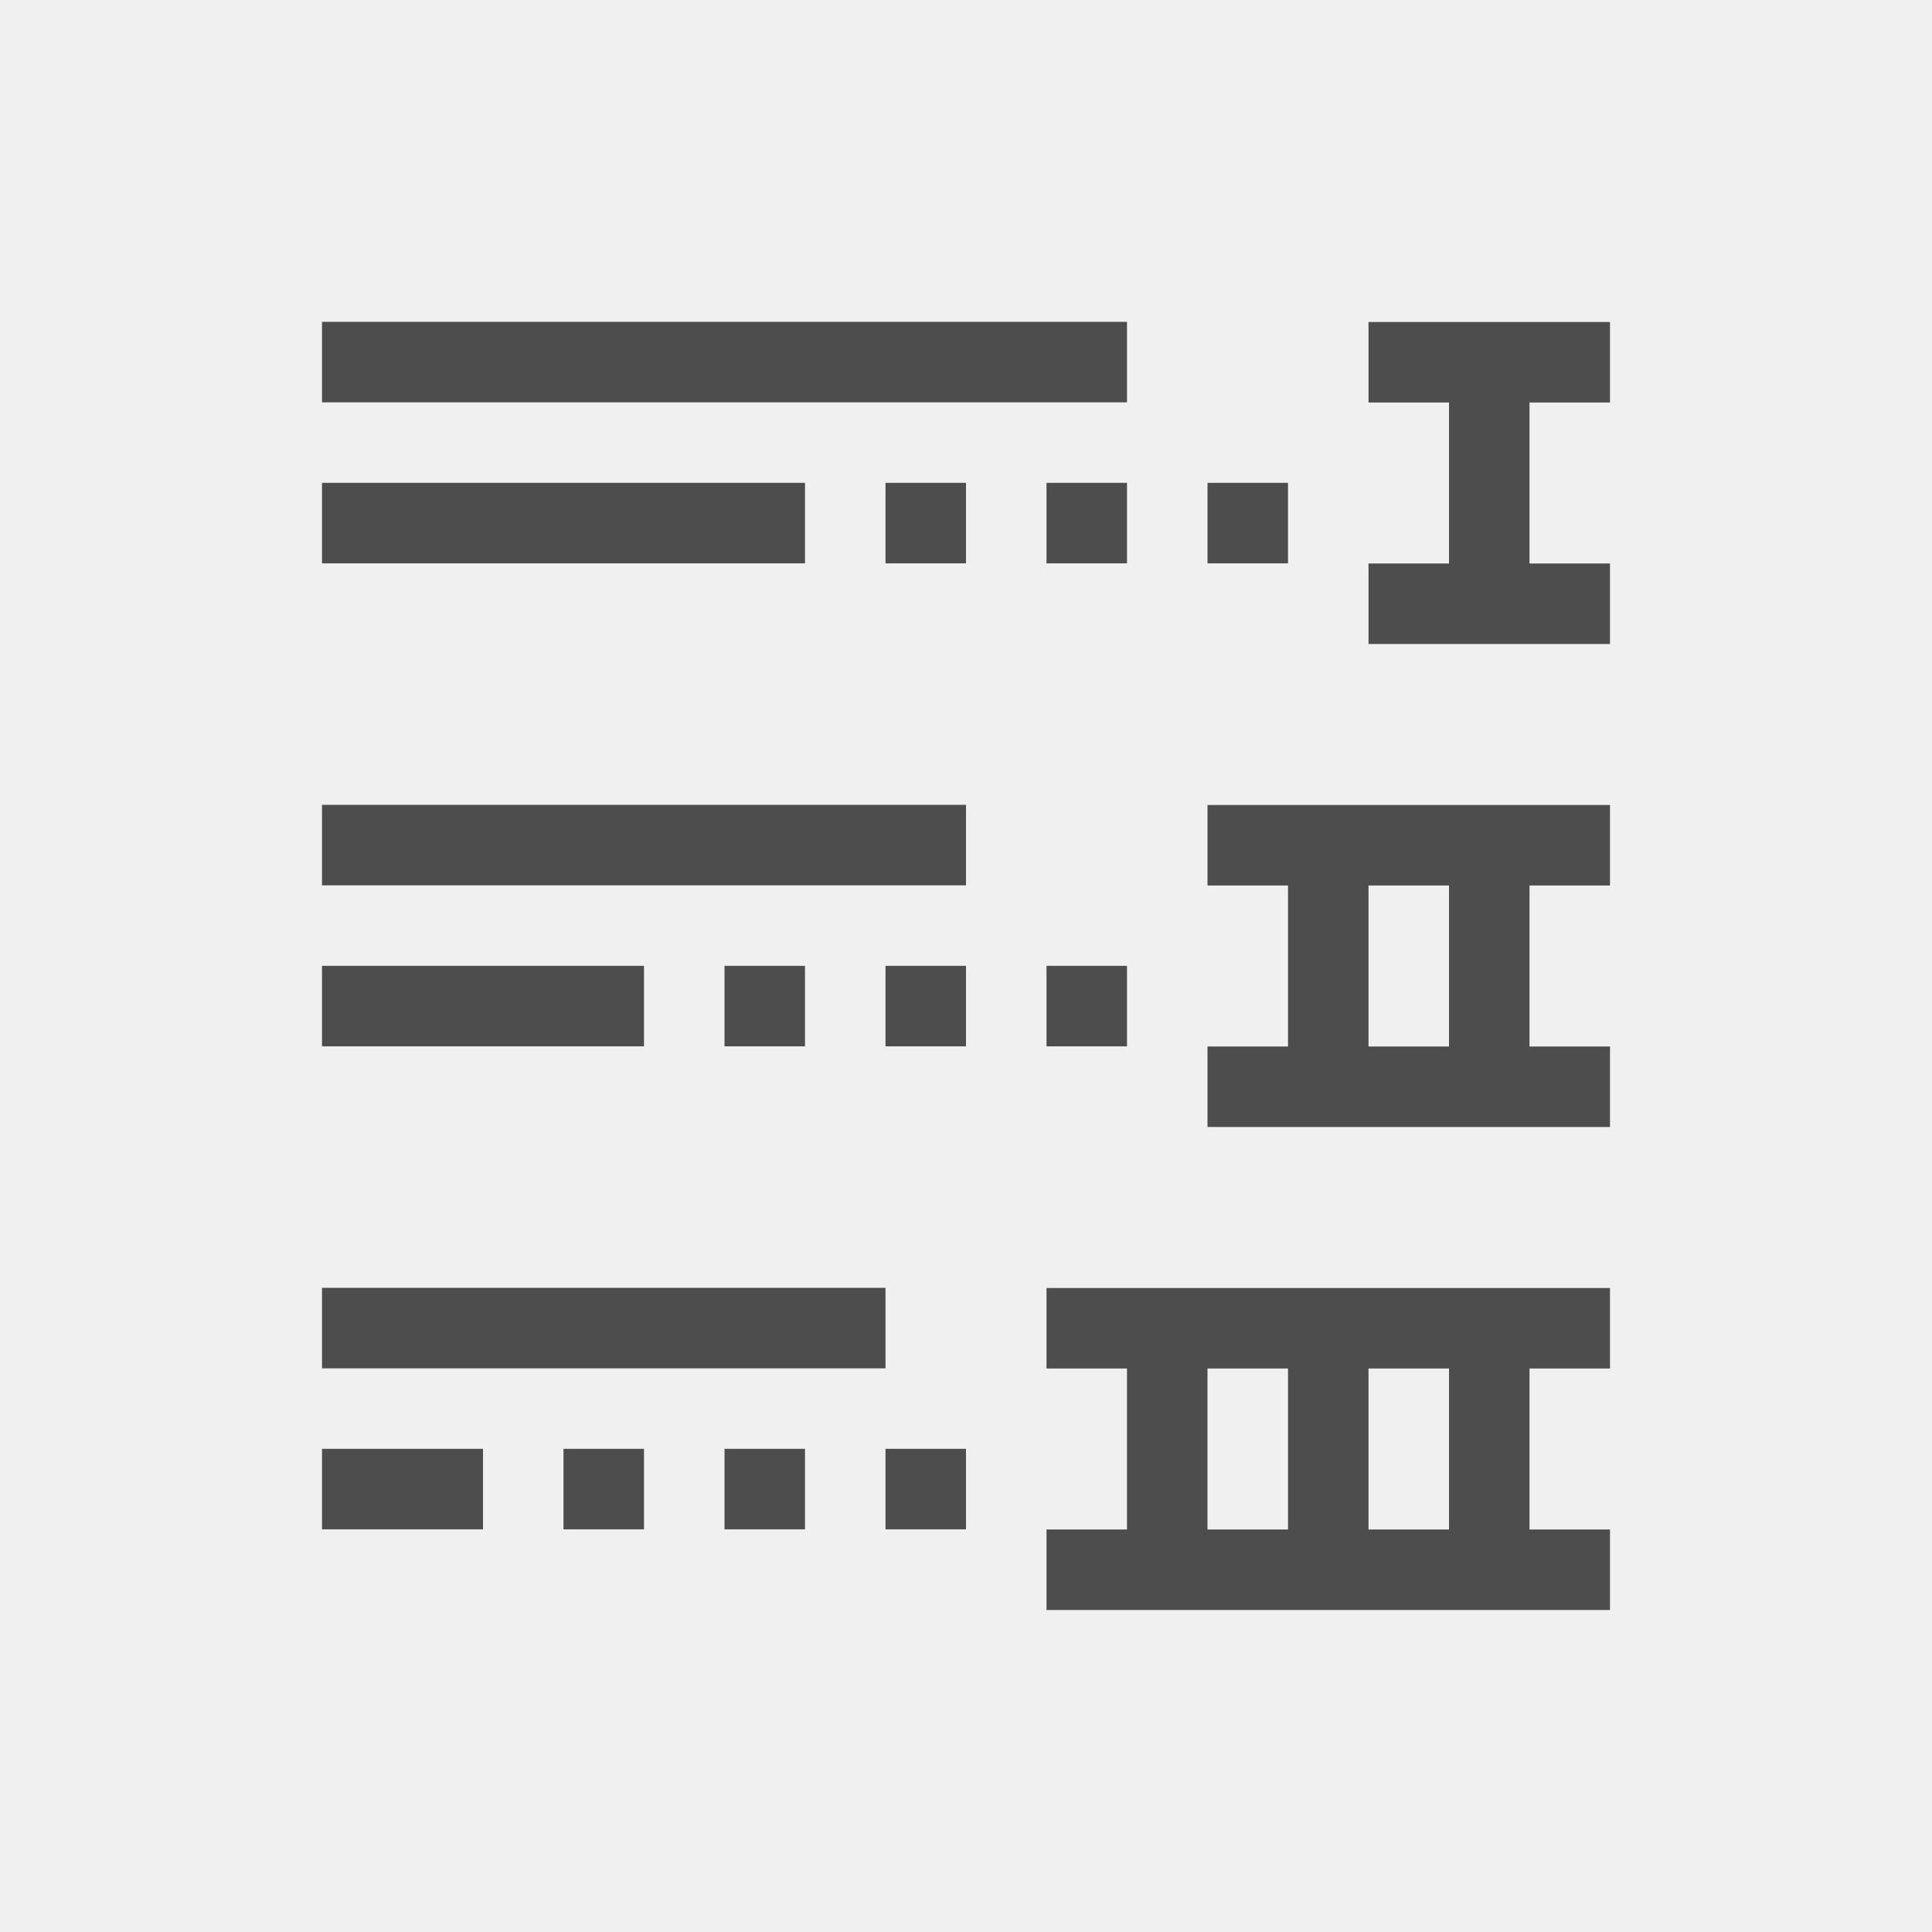
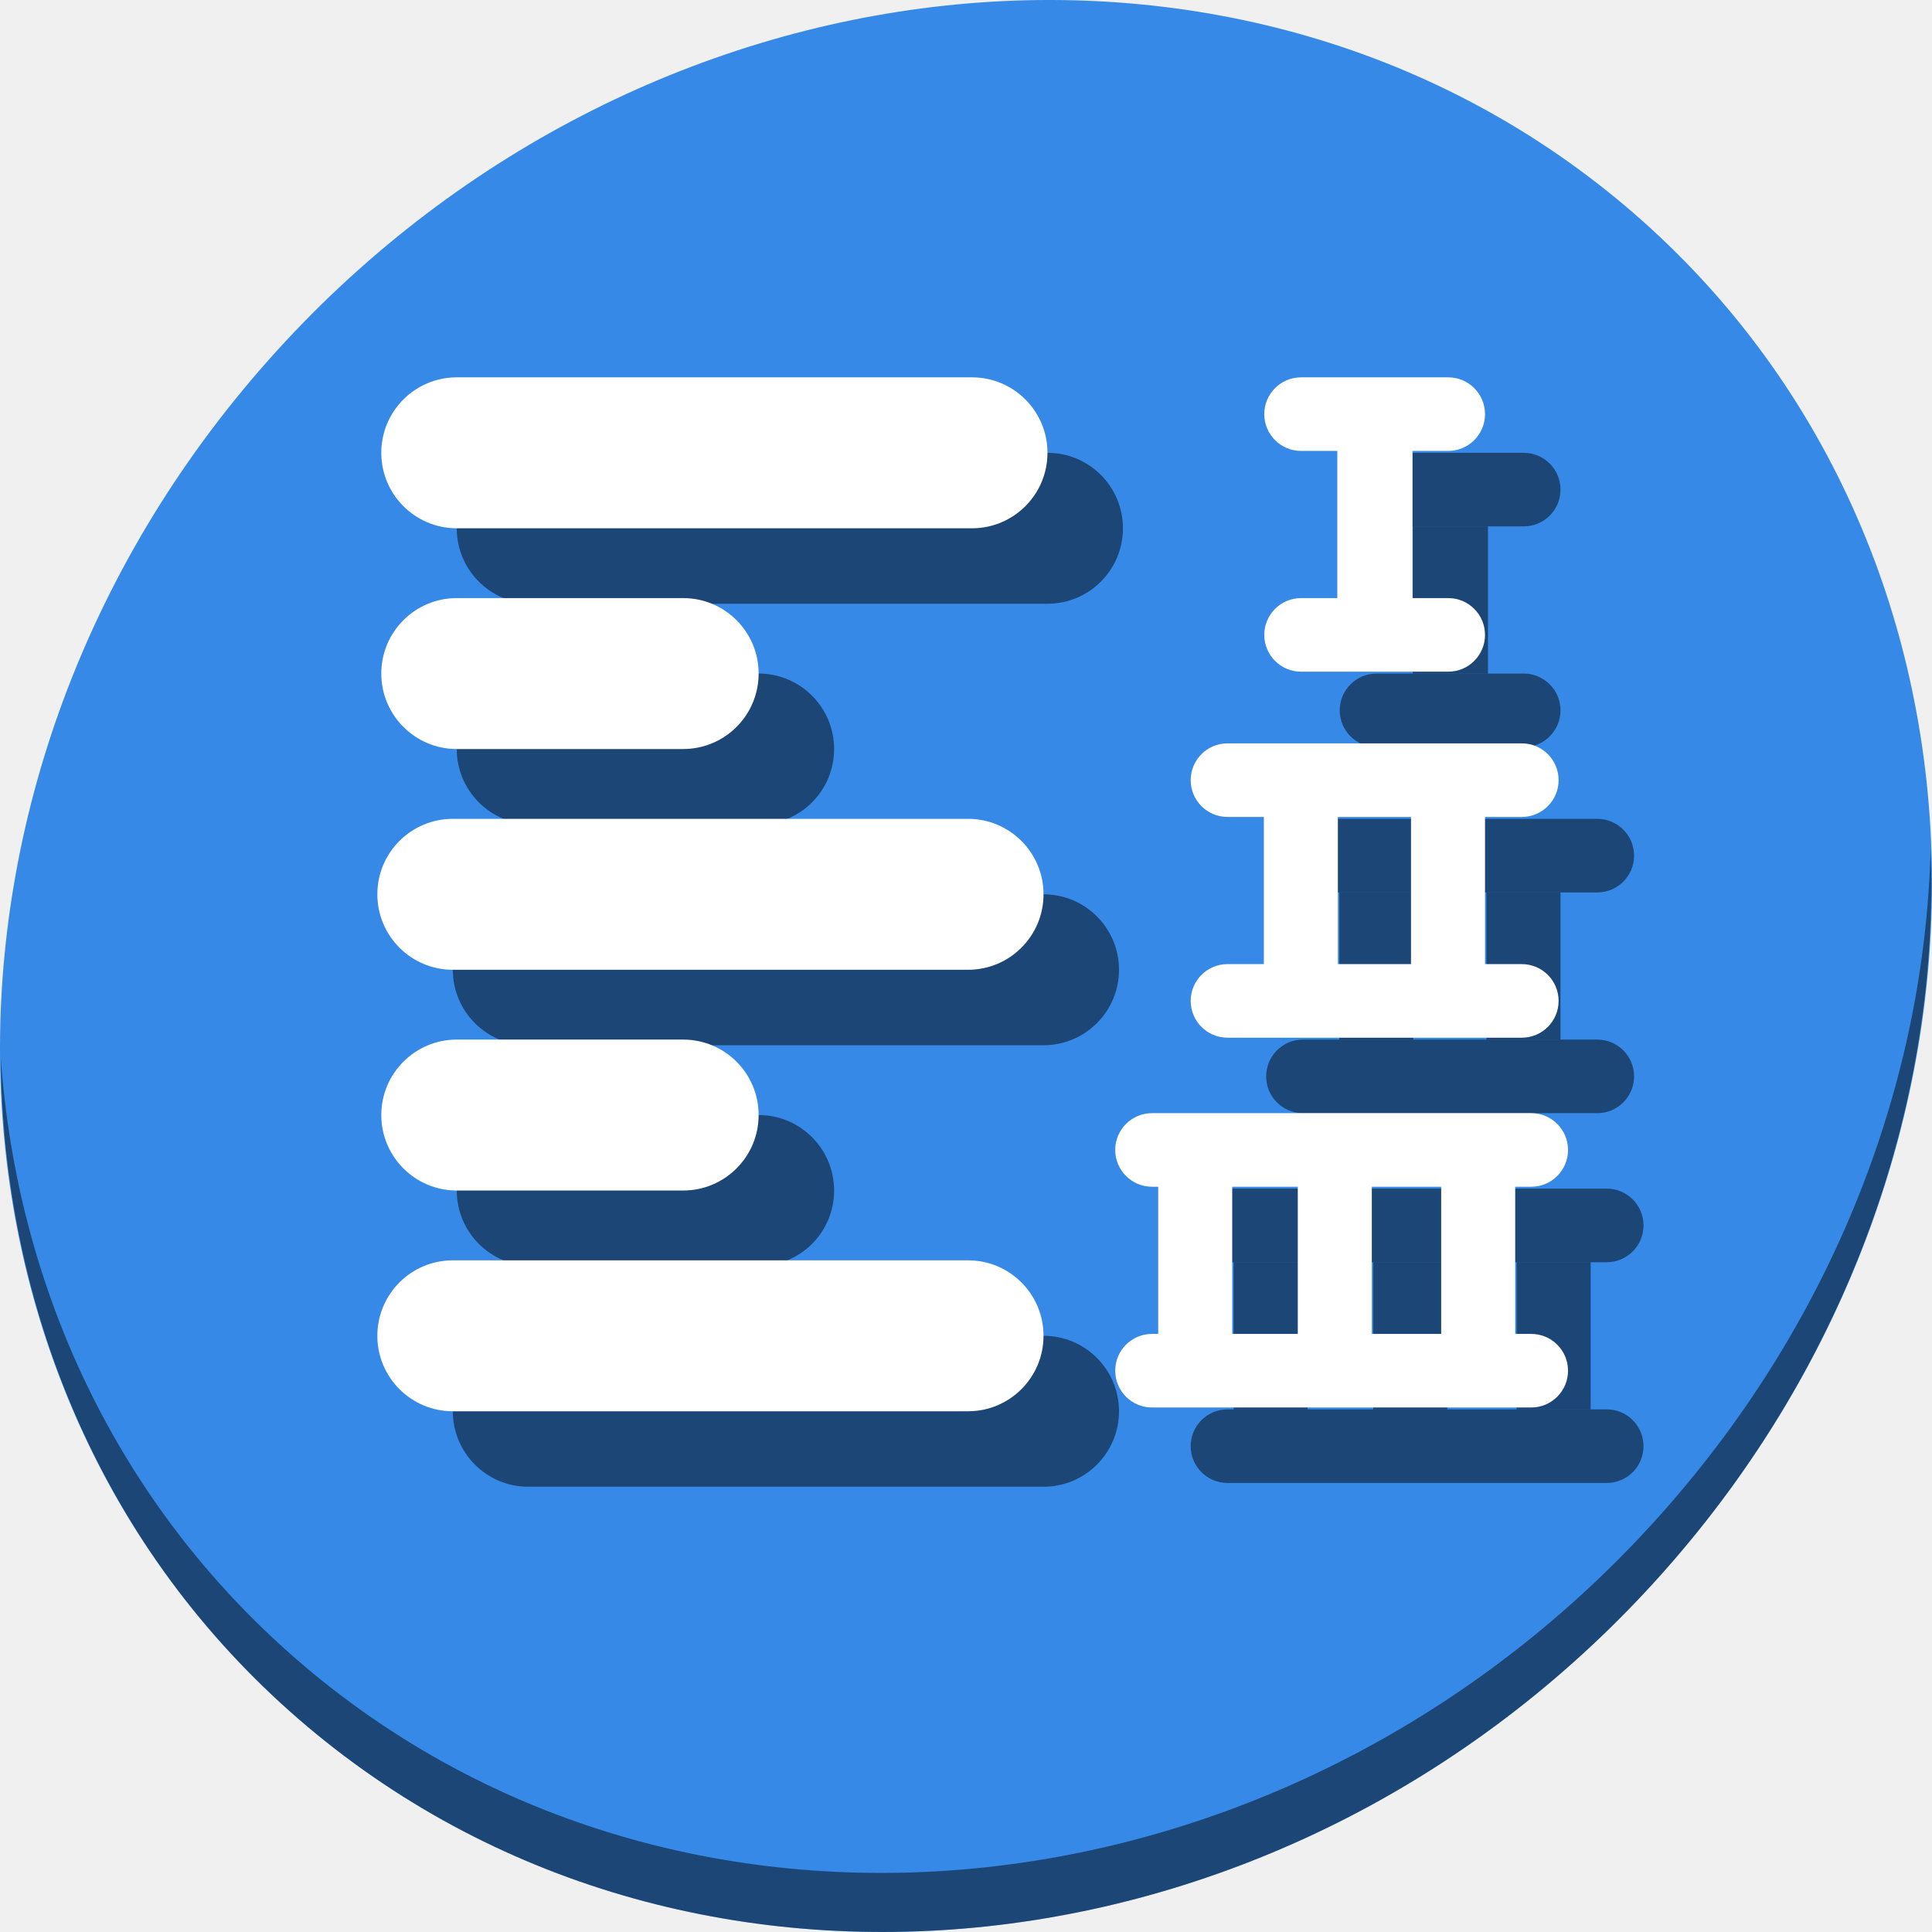
- <svg xmlns="http://www.w3.org/2000/svg" viewBox="0 0 24 24">
+ <svg xmlns="http://www.w3.org/2000/svg" viewBox="0 0 64 64" version="1.1" id="svg6" width="64" height="64">
  <defs id="defs3051">
    <style type="text/css" id="current-color-scheme">
      .ColorScheme-Text {
        color:#4d4d4d;
      }
      </style>
  </defs>
-   <path style="fill:currentColor;fill-opacity:1;stroke:none" d="M 4 3.998 L 4 4.998 L 14 4.998 L 14 3.998 L 4 3.998 z M 17 4 L 17 5 L 18 5 L 18 7 L 17 7 L 17 8 L 18 8 L 19 8 L 20 8 L 20 7 L 19 7 L 19 5 L 20 5 L 20 4 L 19 4 L 18 4 L 17 4 z M 4 5.998 L 4 6.998 L 10 6.998 L 10 5.998 L 4 5.998 z M 11 5.998 L 11 6.998 L 12 6.998 L 12 5.998 L 11 5.998 z M 13 5.998 L 13 6.998 L 14 6.998 L 14 5.998 L 13 5.998 z M 15 5.998 L 15 6.998 L 16 6.998 L 16 5.998 L 15 5.998 z M 4 9.998 L 4 10.998 L 12 10.998 L 12 9.998 L 4 9.998 z M 15 10 L 15 11 L 16 11 L 16 13 L 15 13 L 15 14 L 20 14 L 20 13 L 19 13 L 19 11 L 20 11 L 20 10 L 15 10 z M 17 11 L 18 11 L 18 13 L 17 13 L 17 11 z M 4 11.998 L 4 12.998 L 8 12.998 L 8 11.998 L 4 11.998 z M 9 11.998 L 9 12.998 L 10 12.998 L 10 11.998 L 9 11.998 z M 11 11.998 L 11 12.998 L 12 12.998 L 12 11.998 L 11 11.998 z M 13 11.998 L 13 12.998 L 14 12.998 L 14 11.998 L 13 11.998 z M 4 15.998 L 4 16.998 L 11 16.998 L 11 15.998 L 4 15.998 z M 13 16 L 13 17 L 14 17 L 14 19 L 13 19 L 13 20 L 14 20 L 15 20 L 16 20 L 20 20 L 20 19 L 19 19 L 19 17 L 20 17 L 20 16 L 16 16 L 15 16 L 14 16 L 13 16 z M 15 17 L 16 17 L 16 19 L 15 19 L 15 17 z M 17 17 L 18 17 L 18 19 L 17 19 L 17 17 z M 4 17.998 L 4 18.998 L 6 18.998 L 6 17.998 L 4 17.998 z M 7 17.998 L 7 18.998 L 8 18.998 L 8 17.998 L 7 17.998 z M 9 17.998 L 9 18.998 L 10 18.998 L 10 17.998 L 9 17.998 z M 11 17.998 L 11 18.998 L 12 18.998 L 12 17.998 L 11 17.998 z " class="ColorScheme-Text" />
+   <g id="g1143" transform="matrix(0.125,0,0,0.125,4.4553544e-8,61)">
+     <path id="path850" d="m 432.913,-431.526 c 102.193,88.575 105.827,249.7 8.117,359.899 C 343.32,38.572 181.28,56.101 79.087,-32.474 -23.106,-121.049 -26.74,-282.174 70.97,-392.373 168.68,-502.572 330.72,-520.101 432.913,-431.526 Z" style="fill:#3689e6;fill-opacity:1;stroke-width:11.11" />
+     <path id="path852" d="m 511.636,-263.096 c -1.551,61.312 -25.161,124.155 -70.966,175.814 C 342.959,22.917 180.919,40.446 78.726,-48.129 30.827,-89.644 4.497,-147.077 0.194,-207.771 0.799,-141.415 27.117,-77.518 79.079,-32.481 181.272,56.094 343.32,38.556 441.022,-71.634 490.727,-127.692 514.027,-196.925 511.636,-263.096 Z" style="opacity:1;fill:#000000;fill-opacity:0.49;stroke-width:11.11" />
+     <rect style="opacity:1;fill:#000000;fill-opacity:0.49;stroke:none;stroke-width:0.378;stroke-miterlimit:4;stroke-dasharray:none;stroke-dashoffset:0;stroke-opacity:1" id="rect1017" width="58.5" height="19.5" x="-413.546" y="-368" ry="9.75" transform="scale(-1,1)" />
+     <rect ry="9.75" y="-309.5" x="-413.546" height="19.5" width="58.5" id="rect1019" style="opacity:1;fill:#000000;fill-opacity:0.49;stroke:none;stroke-width:0.378;stroke-miterlimit:4;stroke-dasharray:none;stroke-dashoffset:0;stroke-opacity:1" transform="scale(-1,1)" />
+     <path id="rect1021" d="m 374.402,-348.5 v 39 h 19.932 v -39 z" style="opacity:1;fill:#000000;fill-opacity:0.49;stroke:none;stroke-width:0.378;stroke-miterlimit:4;stroke-dasharray:none;stroke-dashoffset:0;stroke-opacity:1" />
+     <rect style="opacity:1;fill:#000000;fill-opacity:0.49;stroke:none;stroke-width:0.378;stroke-miterlimit:4;stroke-dasharray:none;stroke-dashoffset:0;stroke-opacity:1" id="rect1023" width="97.5" height="19.5" x="-433.046" y="-271" ry="9.75" transform="scale(-1,1)" />
+     <rect style="opacity:1;fill:#000000;fill-opacity:0.49;stroke:none;stroke-width:0.378;stroke-miterlimit:4;stroke-dasharray:none;stroke-dashoffset:0;stroke-opacity:1" id="rect1025" width="97.5" height="19.5" x="-433.046" y="-212.5" ry="9.75" transform="scale(-1,1)" />
+     <path id="rect1027" d="m 393.928,-251.5 v 39 h 19.619 v -39 z" style="opacity:1;fill:#000000;fill-opacity:0.49;stroke:none;stroke-width:0.378;stroke-miterlimit:4;stroke-dasharray:none;stroke-dashoffset:0;stroke-opacity:1" />
+     <path id="rect1029" d="m 354.934,-251.5 v 39 h 19.619 v -39 z" style="opacity:1;fill:#000000;fill-opacity:0.49;stroke:none;stroke-width:0.378;stroke-miterlimit:4;stroke-dasharray:none;stroke-dashoffset:0;stroke-opacity:1" />
+     <rect style="opacity:1;fill:#000000;fill-opacity:0.49;stroke:none;stroke-width:37.249;stroke-linecap:round;stroke-linejoin:round;stroke-miterlimit:4;stroke-dasharray:none;stroke-dashoffset:0;stroke-opacity:1" id="rect1031" width="176.546" height="40" x="121.046" y="-368" ry="20" />
+     <rect ry="20" y="-251" x="120" height="40" width="176.546" id="rect1033" style="opacity:1;fill:#000000;fill-opacity:0.49;stroke:none;stroke-width:37.249;stroke-linecap:round;stroke-linejoin:round;stroke-miterlimit:4;stroke-dasharray:none;stroke-dashoffset:0;stroke-opacity:1" />
+     <rect style="opacity:1;fill:#000000;fill-opacity:0.49;stroke:none;stroke-width:37.249;stroke-linecap:round;stroke-linejoin:round;stroke-miterlimit:4;stroke-dasharray:none;stroke-dashoffset:0;stroke-opacity:1" id="rect1035" width="176.546" height="40" x="120" y="-134" ry="20" />
+     <rect style="opacity:1;fill:#000000;fill-opacity:0.49;stroke:none;stroke-width:28.034;stroke-linecap:round;stroke-linejoin:round;stroke-miterlimit:4;stroke-dasharray:none;stroke-dashoffset:0;stroke-opacity:1" id="rect1037" width="100" height="40" x="121.046" y="-309.5" ry="20" />
+     <rect ry="20" y="-192.5" x="121.046" height="40" width="100" id="rect1039" style="opacity:1;fill:#000000;fill-opacity:0.49;stroke:none;stroke-width:28.034;stroke-linecap:round;stroke-linejoin:round;stroke-miterlimit:4;stroke-dasharray:none;stroke-dashoffset:0;stroke-opacity:1" />
+     <rect transform="scale(-1,1)" ry="9.75" y="-173" x="-435.546" height="19.5" width="120" id="rect1041" style="opacity:1;fill:#000000;fill-opacity:0.49;stroke:none;stroke-width:0.419;stroke-miterlimit:4;stroke-dasharray:none;stroke-dashoffset:0;stroke-opacity:1" />
+     <rect transform="scale(-1,1)" ry="9.75" y="-114.5" x="-435.546" height="19.5" width="120" id="rect1043" style="opacity:1;fill:#000000;fill-opacity:0.49;stroke:none;stroke-width:0.419;stroke-miterlimit:4;stroke-dasharray:none;stroke-dashoffset:0;stroke-opacity:1" />
+     <path id="rect1045" d="m 363.928,-153.5 v 39 h 19.619 v -39 z" style="opacity:1;fill:#000000;fill-opacity:0.49;stroke:none;stroke-width:0.378;stroke-miterlimit:4;stroke-dasharray:none;stroke-dashoffset:0;stroke-opacity:1" />
+     <path id="rect1047" d="m 326.934,-153.5 v 39 h 19.619 v -39 z" style="opacity:1;fill:#000000;fill-opacity:0.49;stroke:none;stroke-width:0.378;stroke-miterlimit:4;stroke-dasharray:none;stroke-dashoffset:0;stroke-opacity:1" />
+     <path id="rect1049" d="m 401.928,-153.5 v 39 h 19.619 v -39 z" style="opacity:1;fill:#000000;fill-opacity:0.49;stroke:none;stroke-width:0.378;stroke-miterlimit:4;stroke-dasharray:none;stroke-dashoffset:0;stroke-opacity:1" />
+     <g id="g1015">
+       <rect style="opacity:1;fill:#ffffff;fill-opacity:1;stroke:none;stroke-width:0.378;stroke-miterlimit:4;stroke-dasharray:none;stroke-dashoffset:0;stroke-opacity:1" id="rect24" width="58.5" height="19.5" x="-393.546" y="-388" ry="9.75" transform="scale(-1,1)" />
+       <rect ry="9.75" y="-329.5" x="-393.546" height="19.5" width="58.5" id="rect26" style="opacity:1;fill:#ffffff;fill-opacity:1;stroke:none;stroke-width:0.378;stroke-miterlimit:4;stroke-dasharray:none;stroke-dashoffset:0;stroke-opacity:1" transform="scale(-1,1)" />
+       <rect style="opacity:1;fill:#ffffff;fill-opacity:1;stroke:none;stroke-width:0.378;stroke-miterlimit:4;stroke-dasharray:none;stroke-dashoffset:0;stroke-opacity:1" id="rect28" width="19.932" height="56.542" x="-374.334" y="-375.051" ry="0" transform="scale(-1,1)" />
+       <rect style="opacity:1;fill:#ffffff;fill-opacity:1;stroke:none;stroke-width:0.378;stroke-miterlimit:4;stroke-dasharray:none;stroke-dashoffset:0;stroke-opacity:1" id="rect30" width="97.5" height="19.5" x="-413.046" y="-291" ry="9.75" transform="scale(-1,1)" />
+       <rect style="opacity:1;fill:#ffffff;fill-opacity:1;stroke:none;stroke-width:0.378;stroke-miterlimit:4;stroke-dasharray:none;stroke-dashoffset:0;stroke-opacity:1" id="rect32" width="97.5" height="19.5" x="-413.046" y="-232.5" ry="9.75" transform="scale(-1,1)" />
+       <rect style="opacity:1;fill:#ffffff;fill-opacity:1;stroke:none;stroke-width:0.378;stroke-miterlimit:4;stroke-dasharray:none;stroke-dashoffset:0;stroke-opacity:1" id="rect48" width="19.619" height="44.178" x="-393.546" y="-274.678" ry="0" transform="scale(-1,1)" />
+       <rect ry="0" y="-274.39" x="-354.553" height="44.178" width="19.619" id="rect50" style="opacity:1;fill:#ffffff;fill-opacity:1;stroke:none;stroke-width:0.378;stroke-miterlimit:4;stroke-dasharray:none;stroke-dashoffset:0;stroke-opacity:1" transform="scale(-1,1)" />
+       <rect style="opacity:1;fill:#ffffff;fill-opacity:1;stroke:none;stroke-width:37.249;stroke-linecap:round;stroke-linejoin:round;stroke-miterlimit:4;stroke-dasharray:none;stroke-dashoffset:0;stroke-opacity:1" id="rect70" width="176.546" height="40" x="101.046" y="-388" ry="20" />
+       <rect ry="20" y="-271" x="100" height="40" width="176.546" id="rect880" style="opacity:1;fill:#ffffff;fill-opacity:1;stroke:none;stroke-width:37.249;stroke-linecap:round;stroke-linejoin:round;stroke-miterlimit:4;stroke-dasharray:none;stroke-dashoffset:0;stroke-opacity:1" />
+       <rect style="opacity:1;fill:#ffffff;fill-opacity:1;stroke:none;stroke-width:37.249;stroke-linecap:round;stroke-linejoin:round;stroke-miterlimit:4;stroke-dasharray:none;stroke-dashoffset:0;stroke-opacity:1" id="rect882" width="176.546" height="40" x="100" y="-154" ry="20" />
+       <rect style="opacity:1;fill:#ffffff;fill-opacity:1;stroke:none;stroke-width:28.034;stroke-linecap:round;stroke-linejoin:round;stroke-miterlimit:4;stroke-dasharray:none;stroke-dashoffset:0;stroke-opacity:1" id="rect884" width="100" height="40" x="101.046" y="-329.5" ry="20" />
+       <rect ry="20" y="-212.5" x="101.046" height="40" width="100" id="rect886" style="opacity:1;fill:#ffffff;fill-opacity:1;stroke:none;stroke-width:28.034;stroke-linecap:round;stroke-linejoin:round;stroke-miterlimit:4;stroke-dasharray:none;stroke-dashoffset:0;stroke-opacity:1" />
+       <rect transform="scale(-1,1)" ry="9.75" y="-193" x="-415.546" height="19.5" width="120" id="rect916" style="opacity:1;fill:#ffffff;fill-opacity:1;stroke:none;stroke-width:0.419;stroke-miterlimit:4;stroke-dasharray:none;stroke-dashoffset:0;stroke-opacity:1" />
+       <rect transform="scale(-1,1)" ry="9.75" y="-134.5" x="-415.546" height="19.5" width="120" id="rect918" style="opacity:1;fill:#ffffff;fill-opacity:1;stroke:none;stroke-width:0.419;stroke-miterlimit:4;stroke-dasharray:none;stroke-dashoffset:0;stroke-opacity:1" />
+       <rect transform="scale(-1,1)" ry="0" y="-176.678" x="-363.546" height="44.178" width="19.619" id="rect920" style="opacity:1;fill:#ffffff;fill-opacity:1;stroke:none;stroke-width:0.378;stroke-miterlimit:4;stroke-dasharray:none;stroke-dashoffset:0;stroke-opacity:1" />
+       <rect transform="scale(-1,1)" style="opacity:1;fill:#ffffff;fill-opacity:1;stroke:none;stroke-width:0.378;stroke-miterlimit:4;stroke-dasharray:none;stroke-dashoffset:0;stroke-opacity:1" id="rect922" width="19.619" height="44.178" x="-326.553" y="-176.39" ry="0" />
+       <rect style="opacity:1;fill:#ffffff;fill-opacity:1;stroke:none;stroke-width:0.378;stroke-miterlimit:4;stroke-dasharray:none;stroke-dashoffset:0;stroke-opacity:1" id="rect924" width="19.619" height="44.178" x="-401.546" y="-176.678" ry="0" transform="scale(-1,1)" />
+     </g>
+   </g>
</svg>
